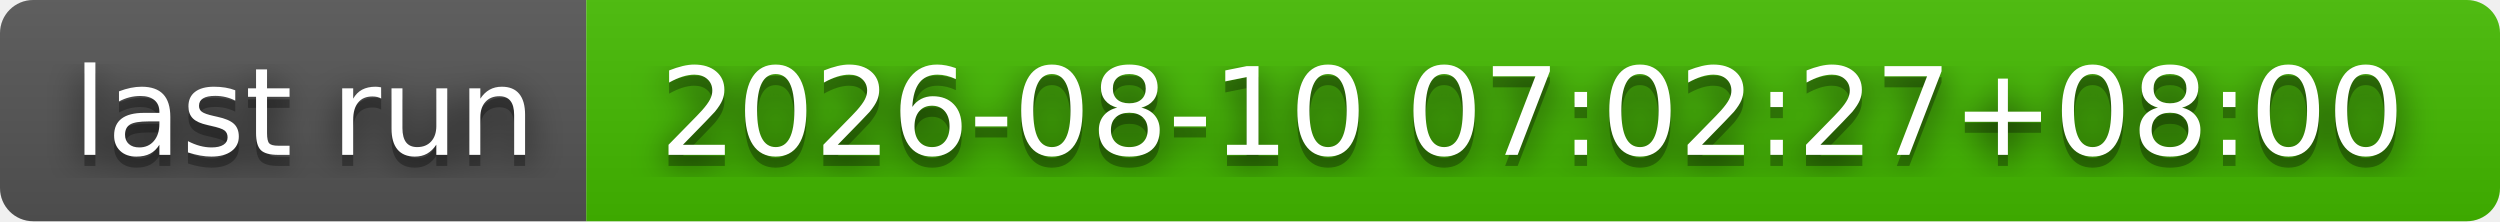
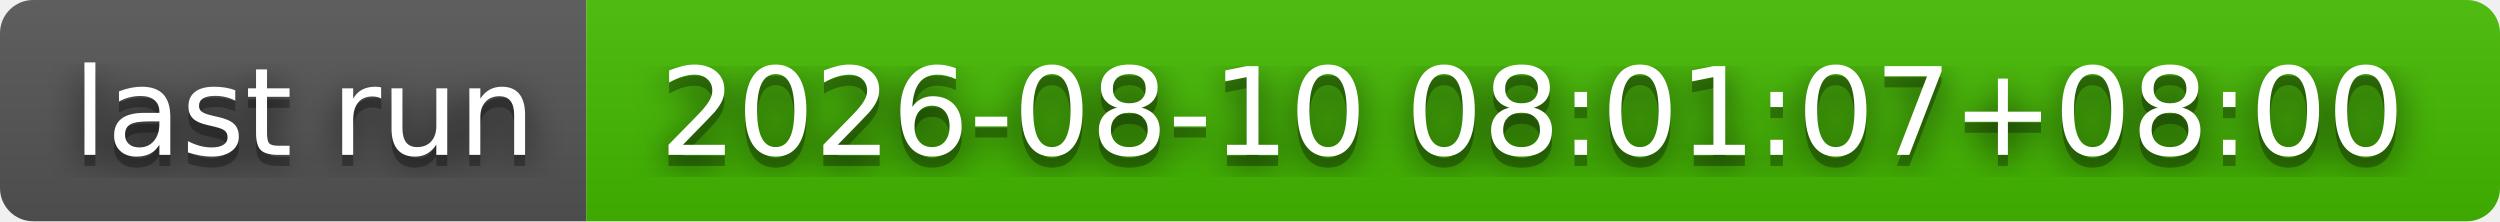
- <svg xmlns="http://www.w3.org/2000/svg" width="226" height="20" role="img" aria-label="last run: 2026-08-10 07:02:27+08:00">
+ <svg xmlns="http://www.w3.org/2000/svg" width="226" height="20" role="img" aria-label="last run: 2026-08-10 08:01:07+08:00">
  <filter id="blur">
    <feGaussianBlur stdDeviation="16" />
  </filter>
  <linearGradient id="s" x2="0" y2="100%">
    <stop offset="0" stop-color="#bbb" stop-opacity=".1" />
    <stop offset="1" stop-opacity=".1" />
  </linearGradient>
  <clipPath id="r">
    <rect width="226" height="20" rx="3" />
  </clipPath>
  <g clip-path="url(#r)">
    <rect width="53" height="20" fill="#555" />
    <rect x="53" width="173" height="20" fill="#4b0" />
    <rect width="226" height="20" fill="url(#s)" />
  </g>
  <g fill="#fff" text-anchor="middle" font-family="Verdana,Geneva,DejaVu Sans,sans-serif" text-rendering="geometricPrecision" font-size="110">
    <g transform="scale(.1)">
      <g aria-hidden="true" fill="#010101">
        <text x="275" y="150" fill-opacity=".8" filter="url(#blur)" textLength="430">last run</text>
        <text x="275" y="150" fill-opacity=".3" textLength="430">last run</text>
      </g>
      <text x="275" y="140" textLength="430">last run</text>
    </g>
    <g transform="scale(.1)">
      <g aria-hidden="true" fill="#010101">
-         <text x="1385" y="150" fill-opacity=".8" filter="url(#blur)" textLength="1630">2026-08-10 07:02:27+08:00</text>
-         <text x="1385" y="150" fill-opacity=".3" textLength="1630">2026-08-10 07:02:27+08:00</text>
+         <text x="1385" y="150" fill-opacity=".8" filter="url(#blur)" textLength="1630">2026-08-10 08:01:07+08:00</text>
+         <text x="1385" y="150" fill-opacity=".3" textLength="1630">2026-08-10 08:01:07+08:00</text>
      </g>
-       <text x="1385" y="140" textLength="1630">2026-08-10 07:02:27+08:00</text>
+       <text x="1385" y="140" textLength="1630">2026-08-10 08:01:07+08:00</text>
    </g>
  </g>
</svg>
